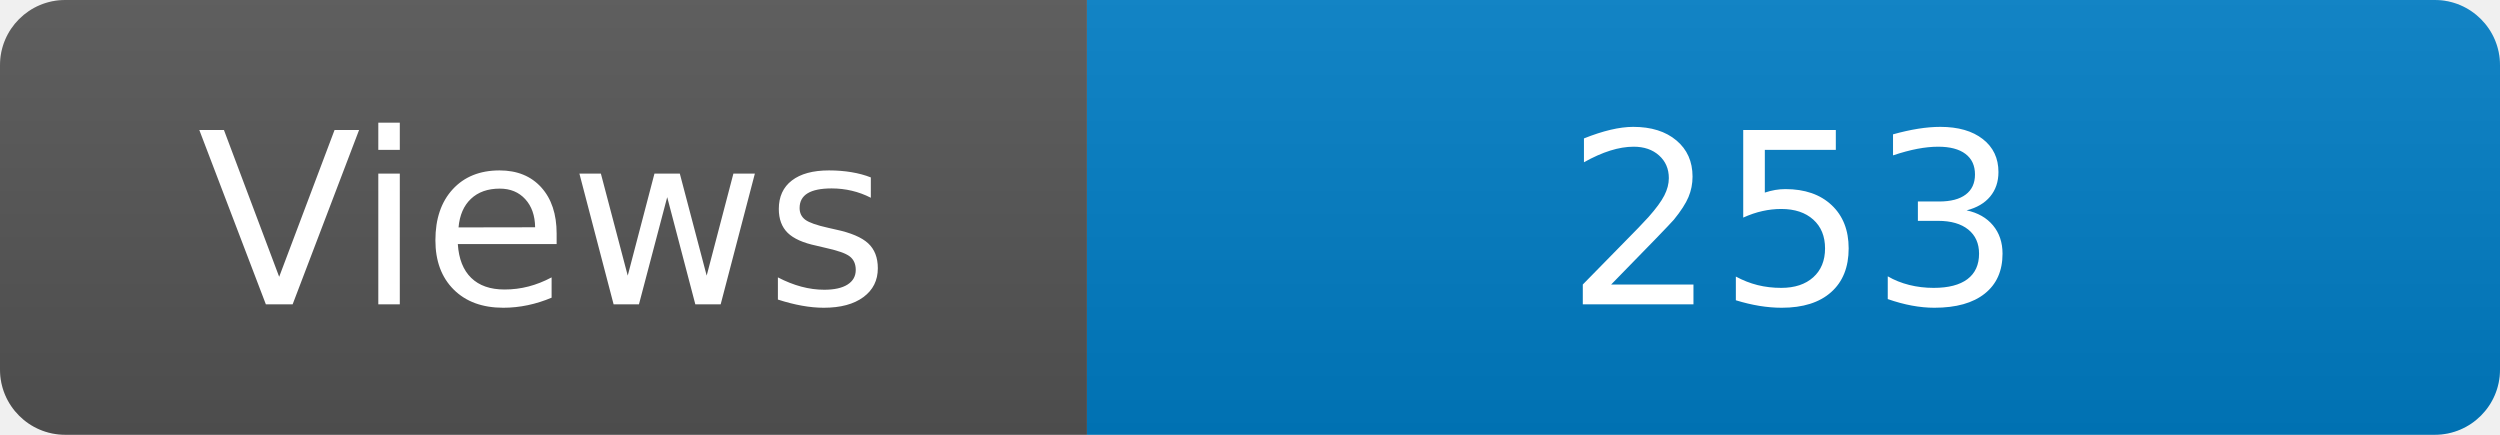
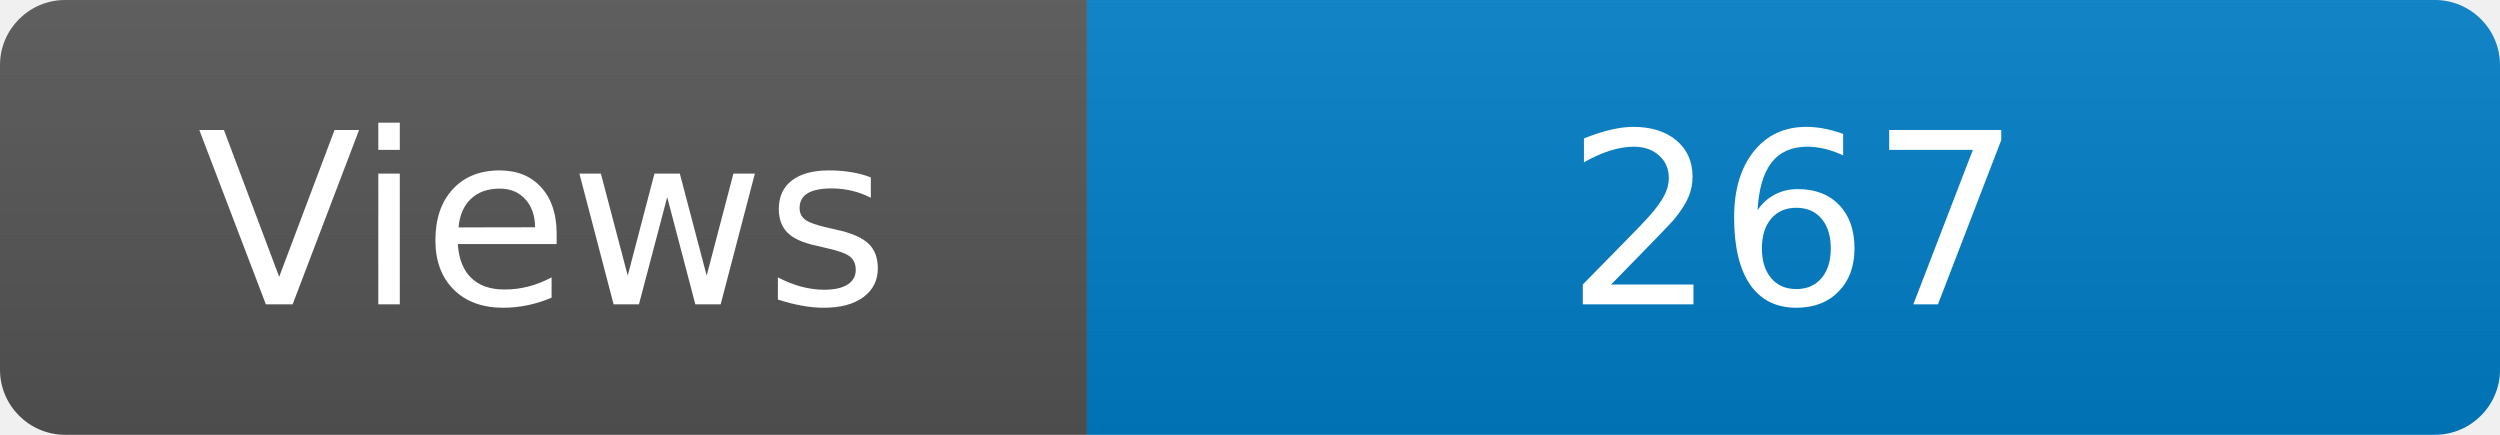
<svg xmlns="http://www.w3.org/2000/svg" width="115" height="20" role="img" aria-label="Maintained?: yes">
  <linearGradient id="s" x2="0" y2="100%">
    <stop offset="0" stop-color="#bbb" stop-opacity=".1" />
    <stop offset="1" stop-opacity=".1" />
  </linearGradient>
  <clipPath id="r">
    <rect width="115" height="20" rx="3" fill="#fff" />
  </clipPath>
  <g clip-path="url(#r)">
    <rect width="50" height="20" fill="#555" />
    <rect x="50" width="160" height="20" fill="#007ec6" />
    <rect width="115" height="20" fill="url(#s)" />
  </g>
  <g fill="#fff" text-anchor="middle" font-family="Verdana,Geneva,DejaVu Sans,sans-serif" font-size="110">
    <text x="250" y="140" transform="scale(.1)" fill="#fff">Views</text>
-     <text x="825" y="140" transform="scale(.1)" fill="#fff">253</text>
+     <text x="825" y="140" transform="scale(.1)" fill="#fff">267</text>
  </g>
</svg>
